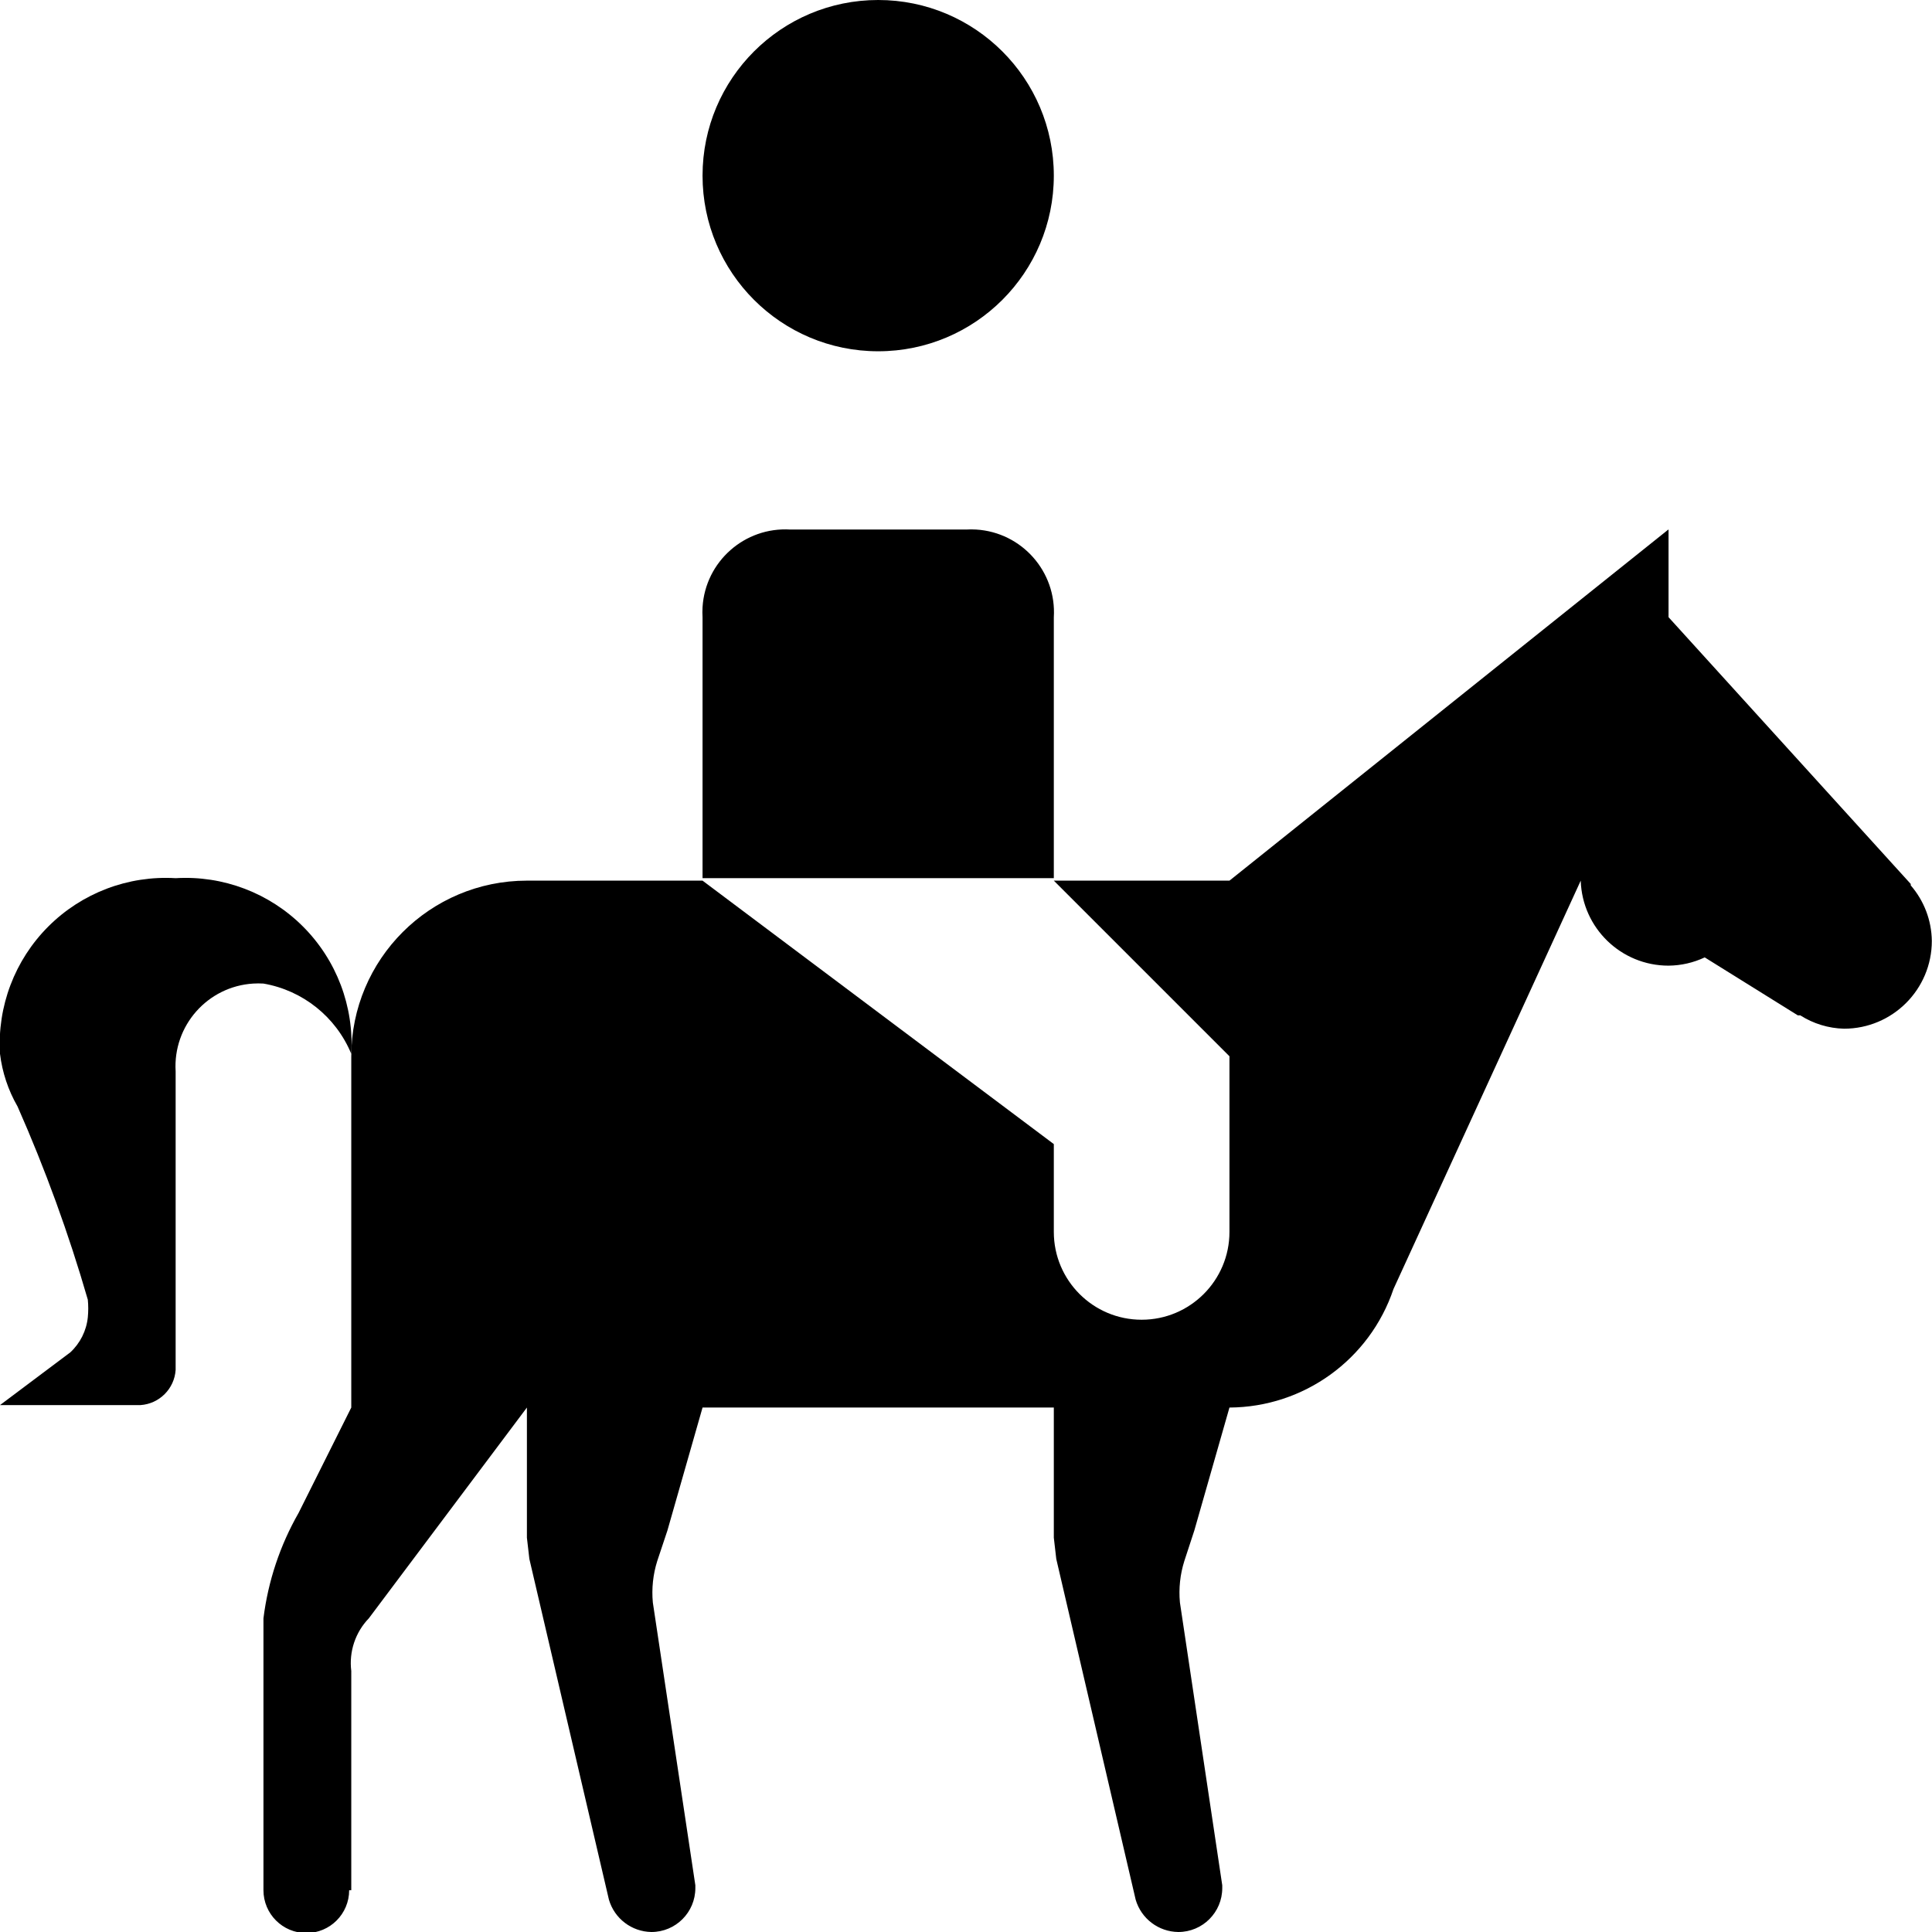
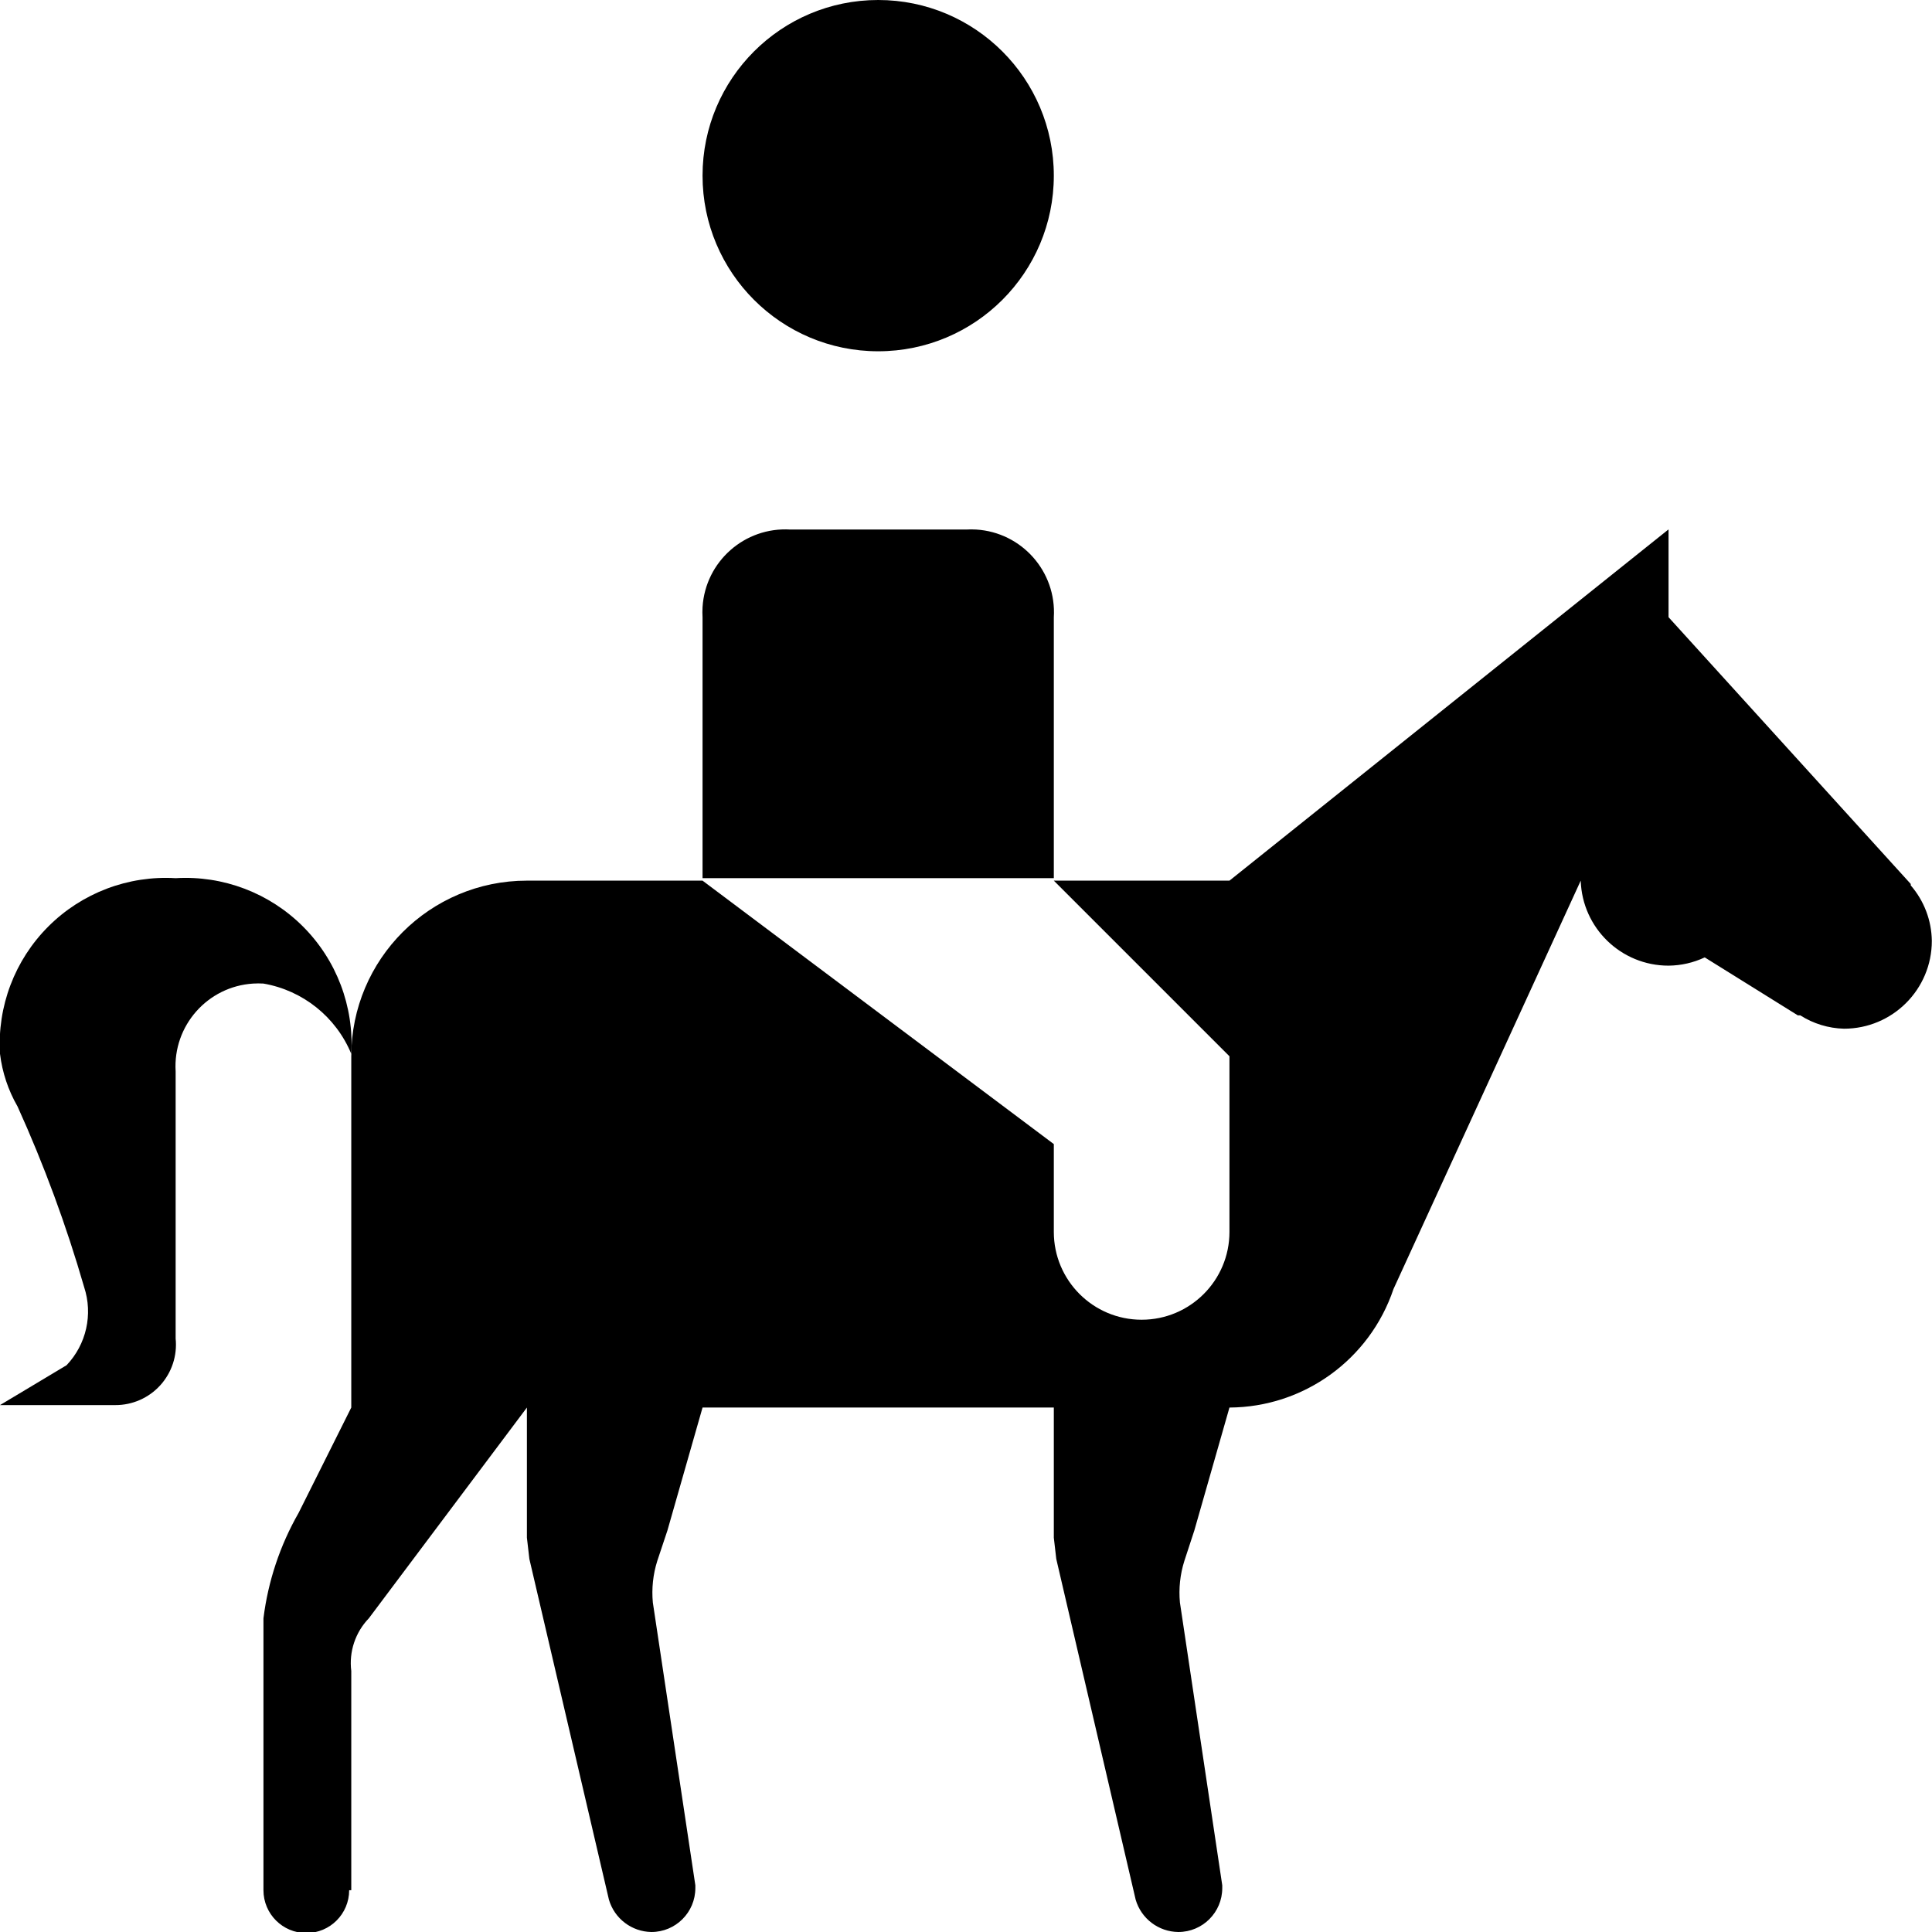
<svg xmlns="http://www.w3.org/2000/svg" id="Layer_1" data-name="Layer 1" width="11" height="11" viewBox="0 0 11 11">
  <g>
    <circle cx="5" cy="1" r="1" />
    <path d="M6,3.515a.472.472,0,0,0-.442-.5.484.484,0,0,0-.058,0h-1a.472.472,0,0,0-.5.442.485.485,0,0,0,0,.058V5H6Z" />
-     <path d="M2,6A.945.945,0,0,0,1,5,.945.945,0,0,0,0,6a.791.791,0,0,0,.1.3A8.693,8.693,0,0,1,.5,7.4a.516.516,0,0,1,0,.1.316.316,0,0,1-.1.2L0,8H.8A.215.215,0,0,0,1,7.8V6.1a.472.472,0,0,1,.442-.5.484.484,0,0,1,.058,0A.664.664,0,0,1,2,6Z" />
-     <path d="M10.879,5.041l0-.008L9.5,3.514v-.5l-2.5,2H6l1,1v1a.5.5,0,1,1-1,0v-.5l-2-1.5H3a1,1,0,0,0-1,1v2l-.3.6a1.609,1.609,0,0,0-.2.6v1.548a.244.244,0,0,0,.488,0H2V9.514a.367.367,0,0,1,.1-.3l.9-1.2v.741l.014.121.453,1.94A.256.256,0,0,0,3.709,11a.25.25,0,0,0,.25-.25v-.016l-.242-1.61a.6.6,0,0,1,.025-.236L3.8,8.714l.2-.7H6v.741l.014.121.452,1.94A.256.256,0,0,0,6.709,11a.25.25,0,0,0,.25-.25v-.016l-.241-1.61a.6.6,0,0,1,.025-.236L6.8,8.714l.2-.7a.991.991,0,0,0,.934-.675L9,5.014l0,0a.5.5,0,0,0,.5.484.493.493,0,0,0,.206-.047l.53.33h.014a.486.486,0,0,0,.249.076.5.5,0,0,0,.5-.5A.492.492,0,0,0,10.879,5.041Z" />
+     <path d="M2,6A.945.945,0,0,0,1,5,.945.945,0,0,0,0,6a.791.791,0,0,0,.1.3A7.614,7.614,0,0,1,.479,7.328a.444.444,0,0,1-.1.445L0,8H.656A.344.344,0,0,0,1,7.621V6.1a.472.472,0,0,1,.442-.5.484.484,0,0,1,.058,0A.664.664,0,0,1,2,6Z" />
+     <path d="M10.879,5.041V5.033L9.5,3.514v-.5l-2.5,2H6l1,1v1a.5.5,0,1,1-1,0v-.5l-2-1.5H3a1,1,0,0,0-1,1v2l-.3.6a1.609,1.609,0,0,0-.2.6v1.548a.244.244,0,0,0,.488,0H2V9.514a.367.367,0,0,1,.1-.3l.9-1.2v.741l.014.121.453,1.94A.256.256,0,0,0,3.709,11a.25.25,0,0,0,.25-.25v-.016l-.242-1.61a.6.6,0,0,1,.025-.236L3.8,8.714l.2-.7H6v.741l.014.121.452,1.94A.256.256,0,0,0,6.709,11a.25.25,0,0,0,.25-.25v-.016l-.241-1.61a.6.6,0,0,1,.025-.236L6.8,8.714l.2-.7a.991.991,0,0,0,.934-.675L9,5.014a.5.5,0,0,0,.5.484.493.493,0,0,0,.206-.047l.53.33h.014a.486.486,0,0,0,.249.076.5.5,0,0,0,.5-.5A.492.492,0,0,0,10.879,5.041Z" />
  </g>
</svg>
